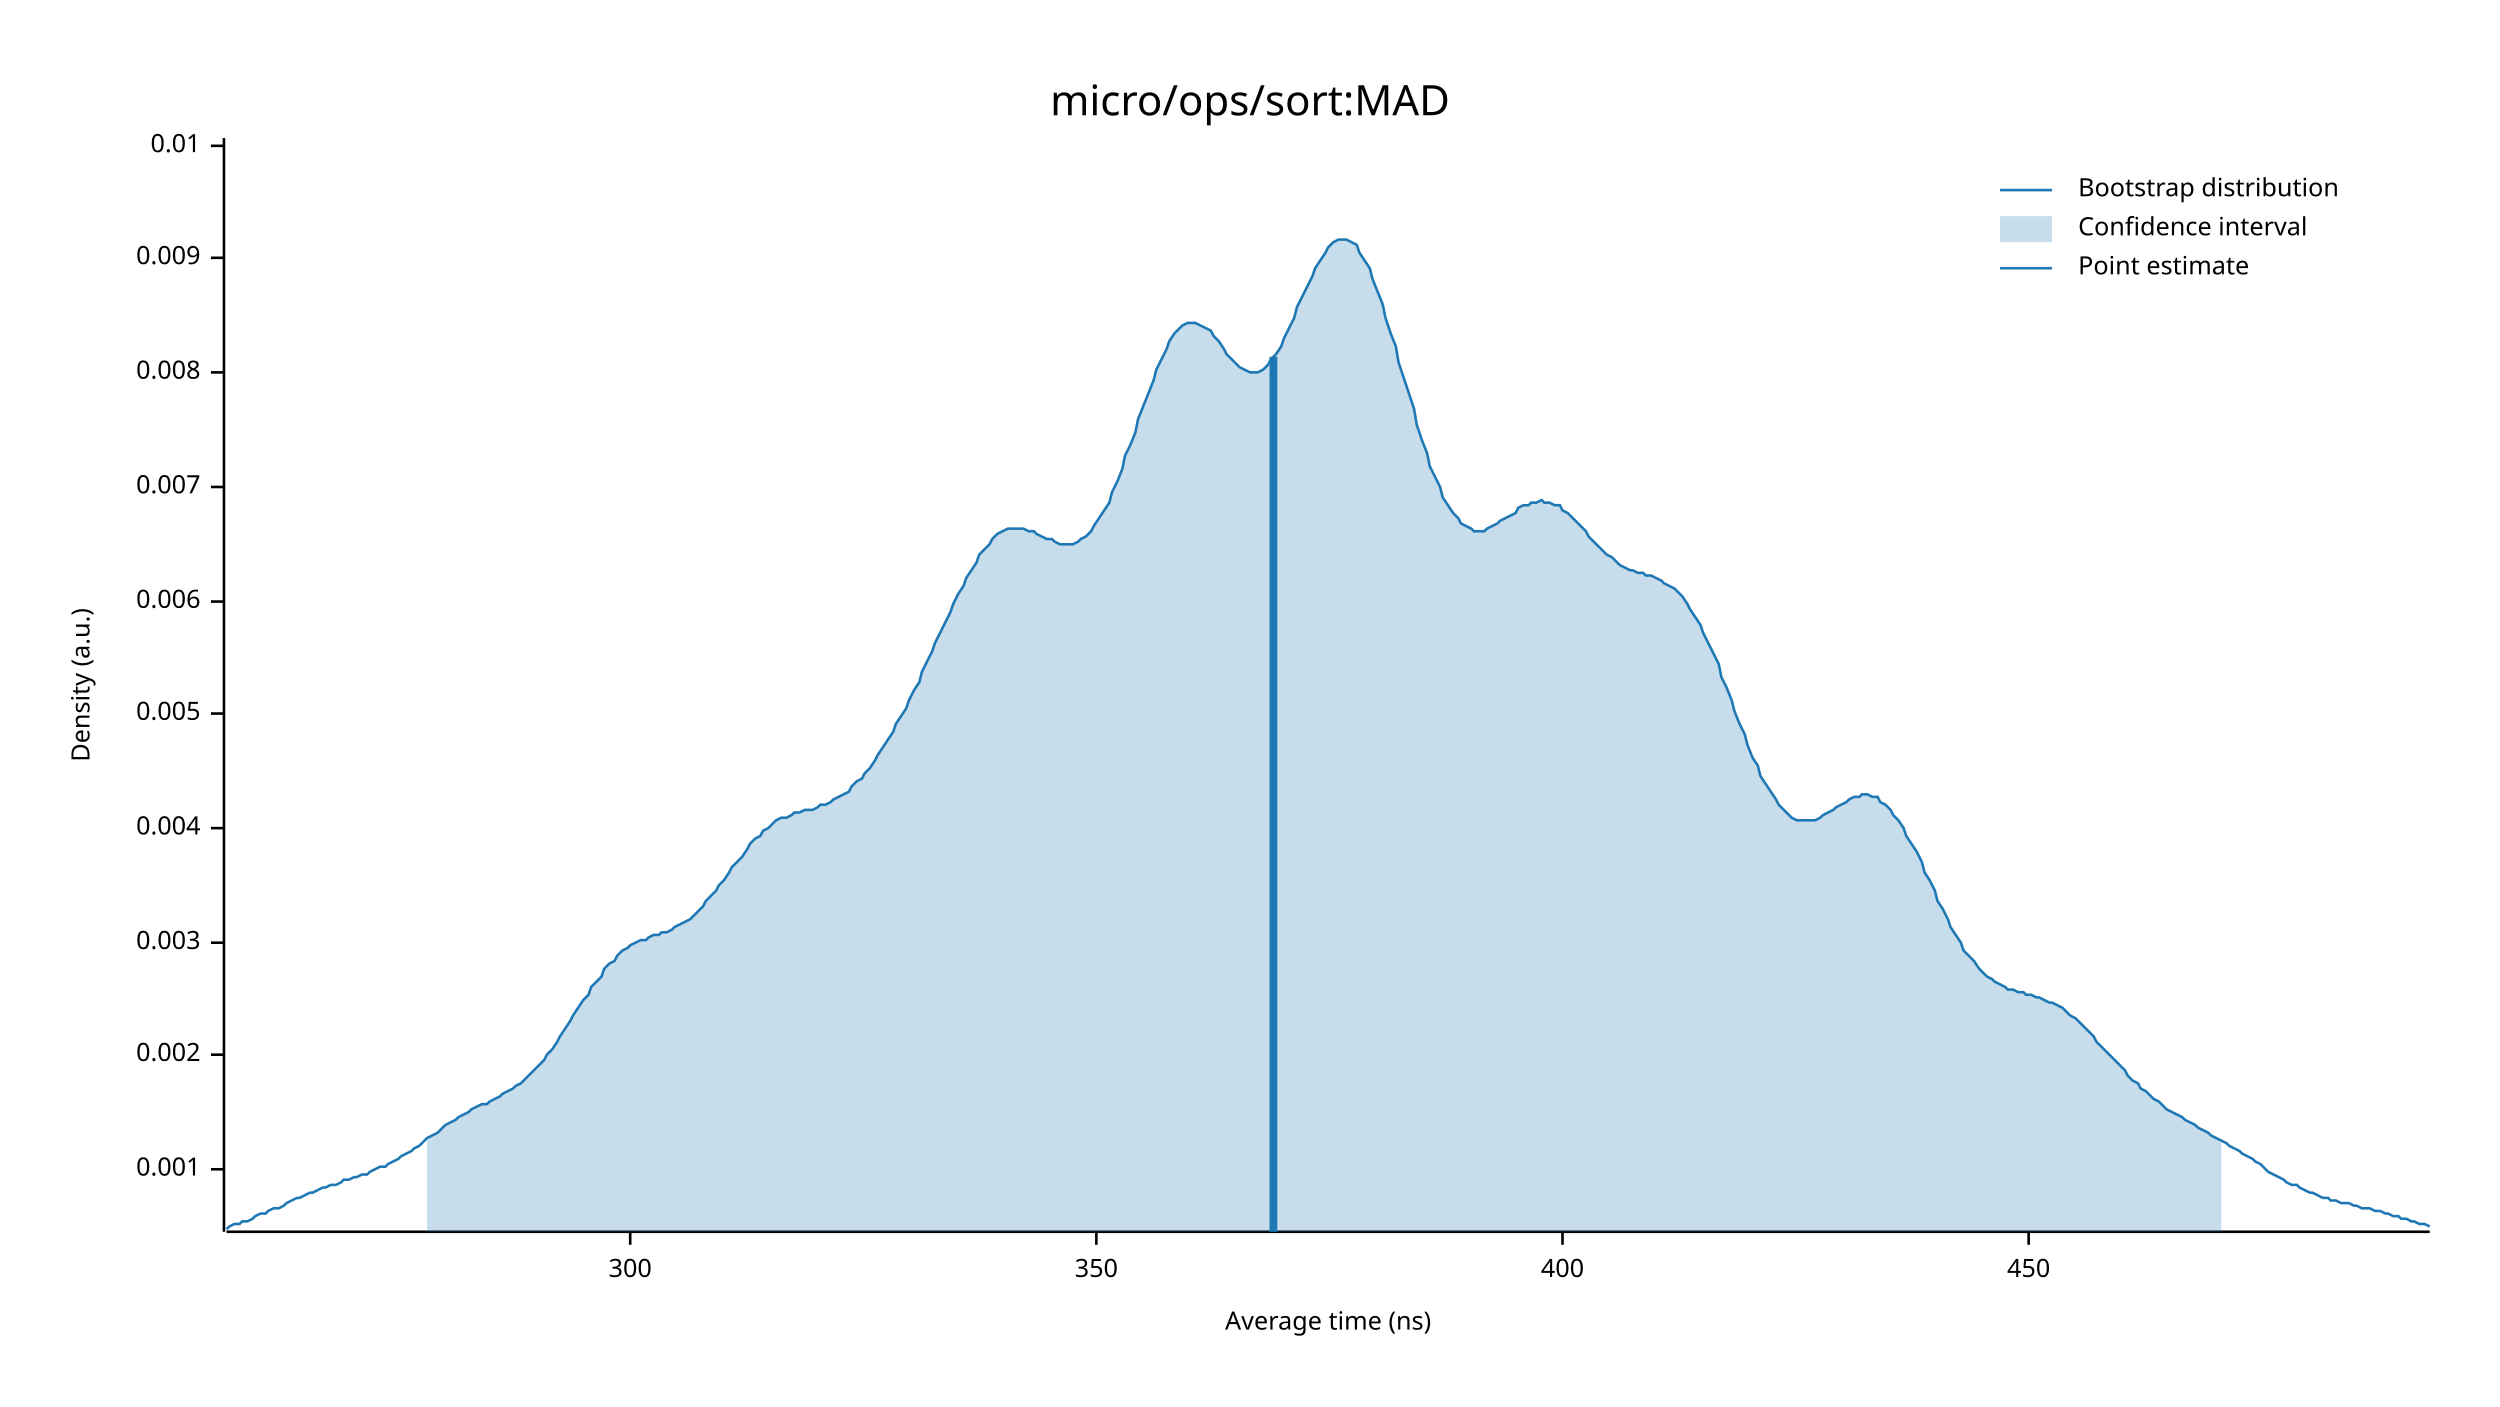
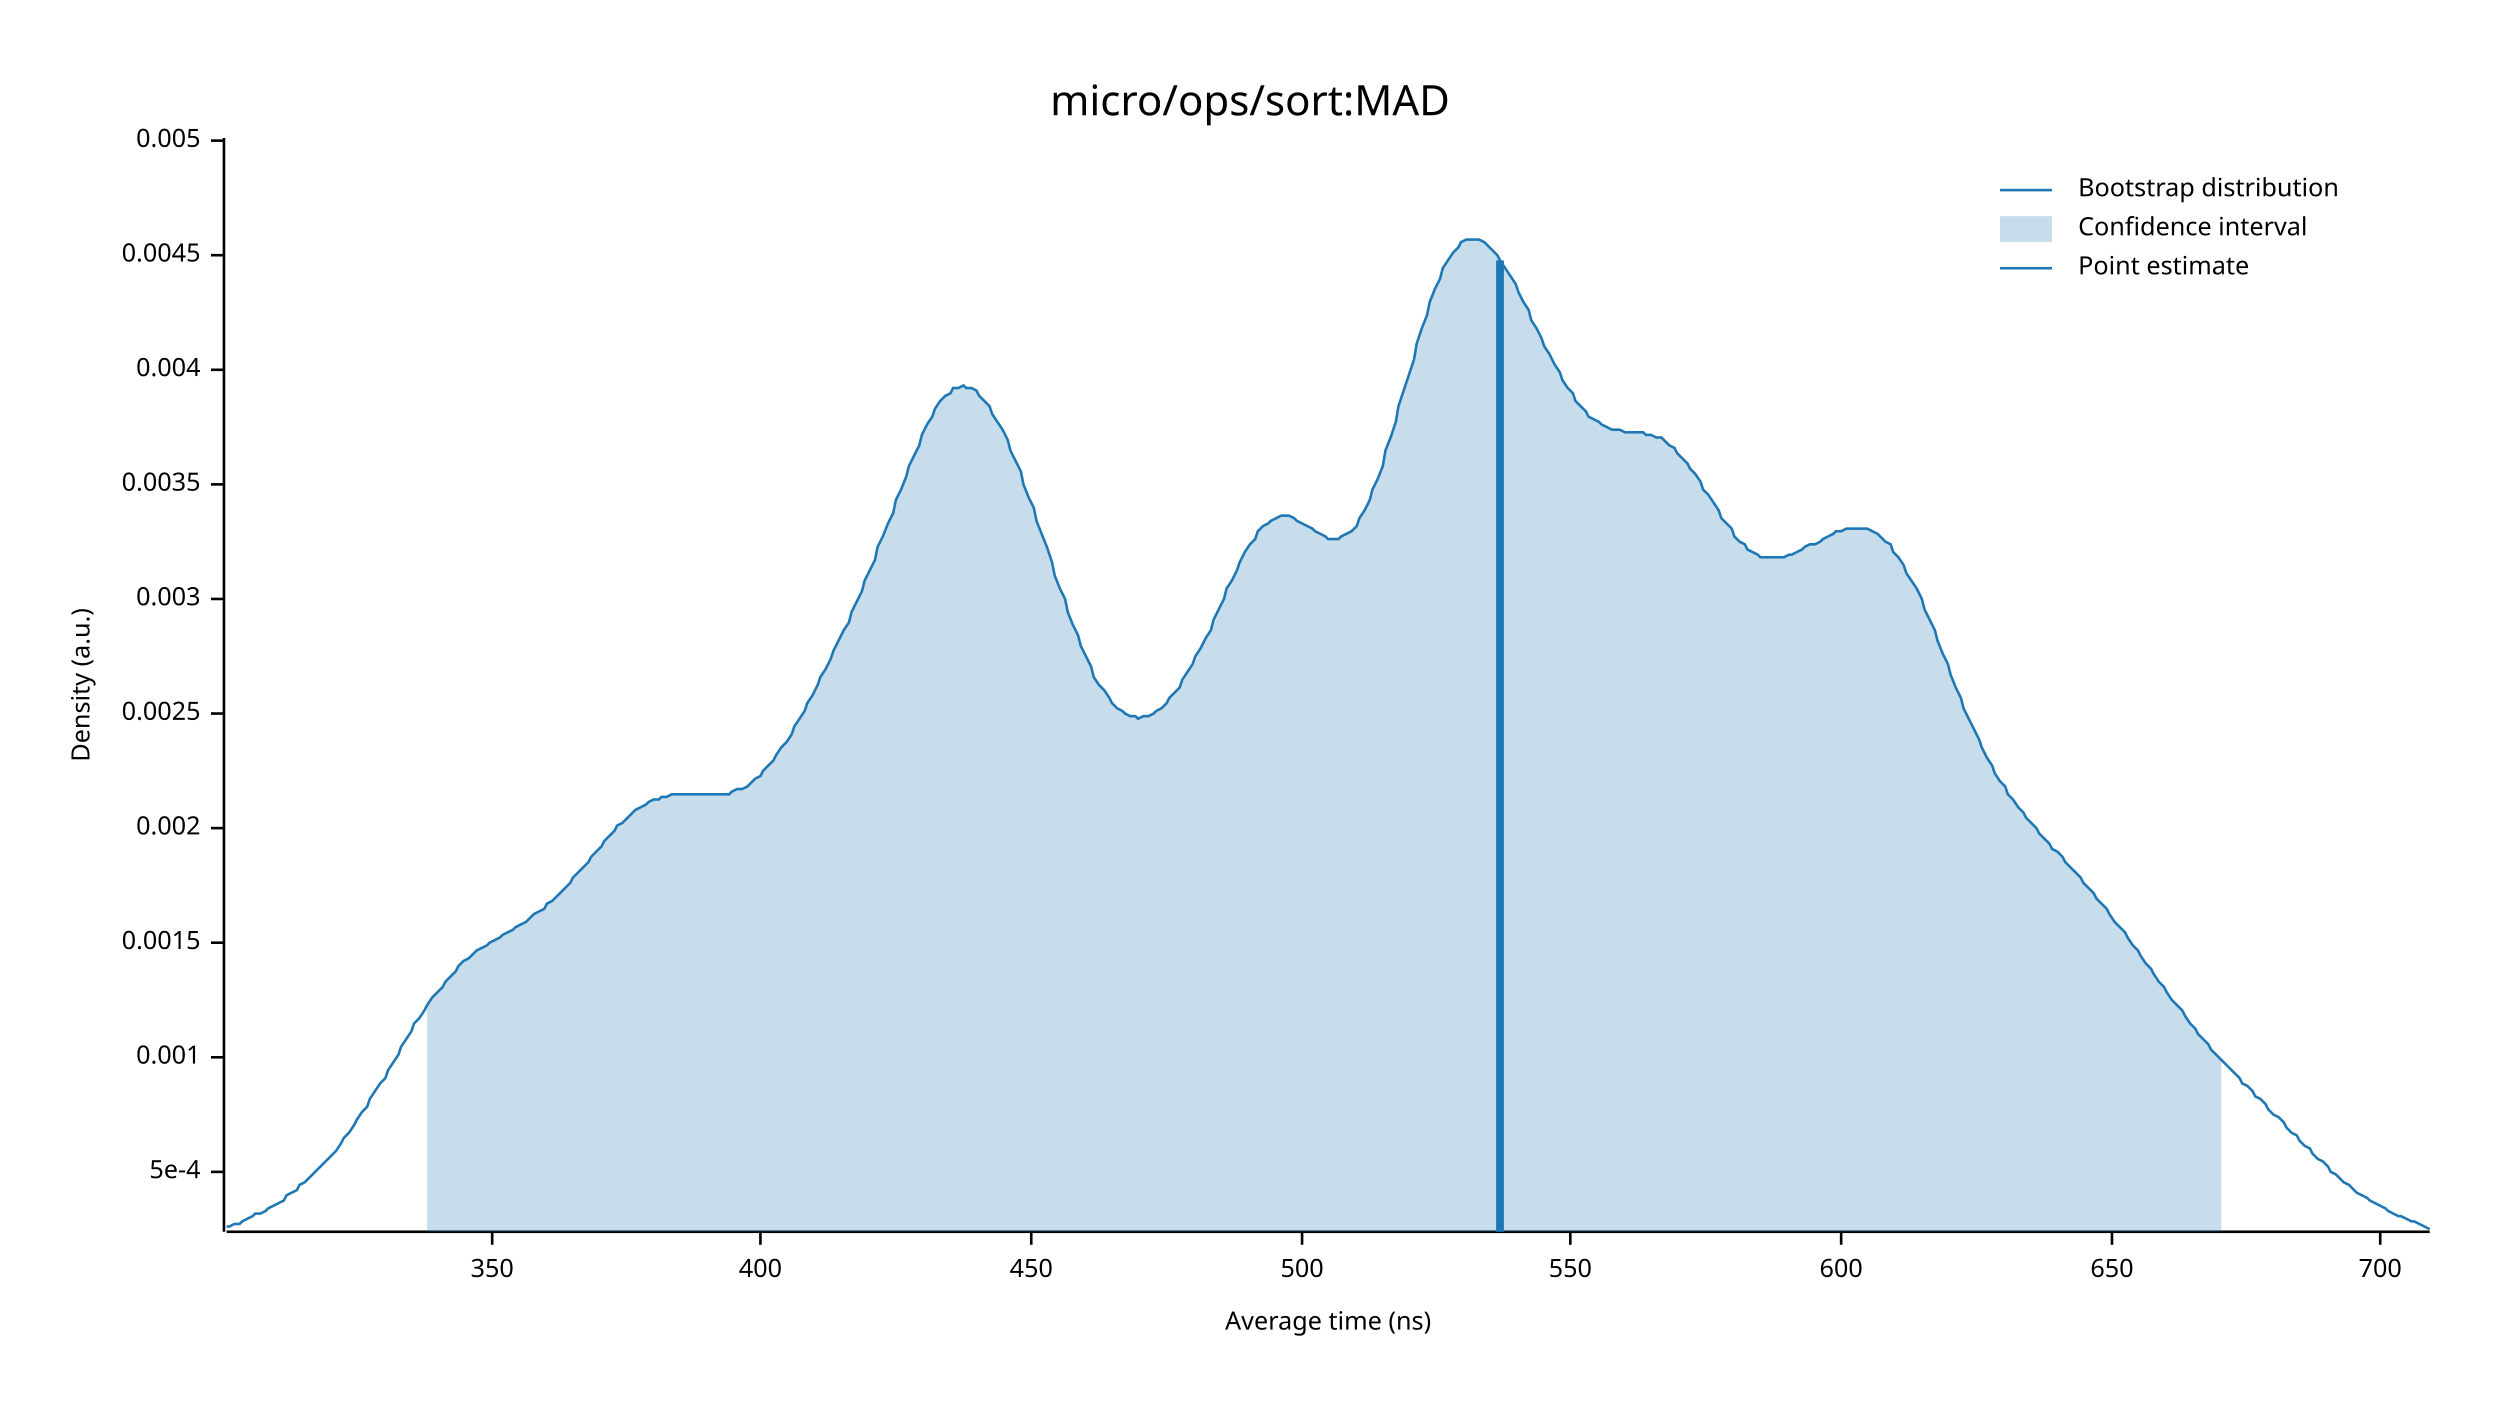
<svg xmlns="http://www.w3.org/2000/svg" width="960" height="540" viewBox="0 0 960 540">
  <text x="480" y="32" dy="0.76em" text-anchor="middle" font-family="sans-serif" font-size="16.129" opacity="1" fill="#000000">
micro/ops/sort:MAD
</text>
  <text x="27" y="263" dy="0.76em" text-anchor="middle" font-family="sans-serif" font-size="9.677" opacity="1" fill="#000000" transform="rotate(270, 27, 263)">
Density (a.u.)
</text>
  <text x="510" y="513" dy="-0.5ex" text-anchor="middle" font-family="sans-serif" font-size="9.677" opacity="1" fill="#000000">
Average time (ns)
</text>
  <polyline fill="none" opacity="1" stroke="#000000" stroke-width="1" points="86,53 86,473 " />
-   <text x="77" y="449" dy="0.5ex" text-anchor="end" font-family="sans-serif" font-size="9.677" opacity="1" fill="#000000">
+   <text x="77" y="450" dy="0.5ex" text-anchor="end" font-family="sans-serif" font-size="9.677" opacity="1" fill="#000000">
+ 5e-4
+ </text>
+   <polyline fill="none" opacity="1" stroke="#000000" stroke-width="1" points="81,450 86,450 " />
+   <text x="77" y="406" dy="0.5ex" text-anchor="end" font-family="sans-serif" font-size="9.677" opacity="1" fill="#000000">
0.001
</text>
-   <polyline fill="none" opacity="1" stroke="#000000" stroke-width="1" points="81,449 86,449 " />
-   <text x="77" y="405" dy="0.5ex" text-anchor="end" font-family="sans-serif" font-size="9.677" opacity="1" fill="#000000">
- 0.002
- </text>
-   <polyline fill="none" opacity="1" stroke="#000000" stroke-width="1" points="81,405 86,405 " />
+   <polyline fill="none" opacity="1" stroke="#000000" stroke-width="1" points="81,406 86,406 " />
  <text x="77" y="362" dy="0.5ex" text-anchor="end" font-family="sans-serif" font-size="9.677" opacity="1" fill="#000000">
- 0.003
+ 0.0015
</text>
  <polyline fill="none" opacity="1" stroke="#000000" stroke-width="1" points="81,362 86,362 " />
  <text x="77" y="318" dy="0.5ex" text-anchor="end" font-family="sans-serif" font-size="9.677" opacity="1" fill="#000000">
- 0.004
+ 0.002
</text>
  <polyline fill="none" opacity="1" stroke="#000000" stroke-width="1" points="81,318 86,318 " />
  <text x="77" y="274" dy="0.5ex" text-anchor="end" font-family="sans-serif" font-size="9.677" opacity="1" fill="#000000">
+ 0.0025
+ </text>
+   <polyline fill="none" opacity="1" stroke="#000000" stroke-width="1" points="81,274 86,274 " />
+   <text x="77" y="230" dy="0.5ex" text-anchor="end" font-family="sans-serif" font-size="9.677" opacity="1" fill="#000000">
+ 0.003
+ </text>
+   <polyline fill="none" opacity="1" stroke="#000000" stroke-width="1" points="81,230 86,230 " />
+   <text x="77" y="186" dy="0.5ex" text-anchor="end" font-family="sans-serif" font-size="9.677" opacity="1" fill="#000000">
+ 0.0035
+ </text>
+   <polyline fill="none" opacity="1" stroke="#000000" stroke-width="1" points="81,186 86,186 " />
+   <text x="77" y="142" dy="0.5ex" text-anchor="end" font-family="sans-serif" font-size="9.677" opacity="1" fill="#000000">
+ 0.004
+ </text>
+   <polyline fill="none" opacity="1" stroke="#000000" stroke-width="1" points="81,142 86,142 " />
+   <text x="77" y="98" dy="0.5ex" text-anchor="end" font-family="sans-serif" font-size="9.677" opacity="1" fill="#000000">
+ 0.0045
+ </text>
+   <polyline fill="none" opacity="1" stroke="#000000" stroke-width="1" points="81,98 86,98 " />
+   <text x="77" y="54" dy="0.5ex" text-anchor="end" font-family="sans-serif" font-size="9.677" opacity="1" fill="#000000">
0.005
</text>
-   <polyline fill="none" opacity="1" stroke="#000000" stroke-width="1" points="81,274 86,274 " />
-   <text x="77" y="231" dy="0.5ex" text-anchor="end" font-family="sans-serif" font-size="9.677" opacity="1" fill="#000000">
- 0.006
- </text>
-   <polyline fill="none" opacity="1" stroke="#000000" stroke-width="1" points="81,231 86,231 " />
-   <text x="77" y="187" dy="0.5ex" text-anchor="end" font-family="sans-serif" font-size="9.677" opacity="1" fill="#000000">
- 0.007
- </text>
-   <polyline fill="none" opacity="1" stroke="#000000" stroke-width="1" points="81,187 86,187 " />
-   <text x="77" y="143" dy="0.5ex" text-anchor="end" font-family="sans-serif" font-size="9.677" opacity="1" fill="#000000">
- 0.008
- </text>
-   <polyline fill="none" opacity="1" stroke="#000000" stroke-width="1" points="81,143 86,143 " />
-   <text x="77" y="99" dy="0.5ex" text-anchor="end" font-family="sans-serif" font-size="9.677" opacity="1" fill="#000000">
- 0.009
- </text>
-   <polyline fill="none" opacity="1" stroke="#000000" stroke-width="1" points="81,99 86,99 " />
-   <text x="77" y="56" dy="0.5ex" text-anchor="end" font-family="sans-serif" font-size="9.677" opacity="1" fill="#000000">
- 0.01
- </text>
-   <polyline fill="none" opacity="1" stroke="#000000" stroke-width="1" points="81,56 86,56 " />
+   <polyline fill="none" opacity="1" stroke="#000000" stroke-width="1" points="81,54 86,54 " />
  <polyline fill="none" opacity="1" stroke="#000000" stroke-width="1" points="87,473 933,473 " />
-   <text x="242" y="483" dy="0.76em" text-anchor="middle" font-family="sans-serif" font-size="9.677" opacity="1" fill="#000000">
- 300
- </text>
-   <polyline fill="none" opacity="1" stroke="#000000" stroke-width="1" points="242,473 242,478 " />
-   <text x="421" y="483" dy="0.76em" text-anchor="middle" font-family="sans-serif" font-size="9.677" opacity="1" fill="#000000">
+   <text x="189" y="483" dy="0.76em" text-anchor="middle" font-family="sans-serif" font-size="9.677" opacity="1" fill="#000000">
350
</text>
-   <polyline fill="none" opacity="1" stroke="#000000" stroke-width="1" points="421,473 421,478 " />
-   <text x="600" y="483" dy="0.76em" text-anchor="middle" font-family="sans-serif" font-size="9.677" opacity="1" fill="#000000">
+   <polyline fill="none" opacity="1" stroke="#000000" stroke-width="1" points="189,473 189,478 " />
+   <text x="292" y="483" dy="0.76em" text-anchor="middle" font-family="sans-serif" font-size="9.677" opacity="1" fill="#000000">
400
</text>
-   <polyline fill="none" opacity="1" stroke="#000000" stroke-width="1" points="600,473 600,478 " />
-   <text x="779" y="483" dy="0.76em" text-anchor="middle" font-family="sans-serif" font-size="9.677" opacity="1" fill="#000000">
+   <polyline fill="none" opacity="1" stroke="#000000" stroke-width="1" points="292,473 292,478 " />
+   <text x="396" y="483" dy="0.76em" text-anchor="middle" font-family="sans-serif" font-size="9.677" opacity="1" fill="#000000">
450
</text>
-   <polyline fill="none" opacity="1" stroke="#000000" stroke-width="1" points="779,473 779,478 " />
-   <polyline fill="none" opacity="1" stroke="#1F78B4" stroke-width="1" points="87,472 88,471 90,470 92,470 93,469 95,469 97,468 98,467 100,466 102,466 103,465 105,464 107,464 109,463 110,462 112,461 114,460 115,460 117,459 119,458 120,458 122,457 124,456 125,456 127,455 129,455 131,454 132,453 134,453 136,452 137,452 139,451 141,451 142,450 144,449 146,448 148,448 149,447 151,446 153,445 154,444 156,443 158,442 159,441 161,440 163,438 164,437 166,436 168,435 170,433 171,432 173,431 175,430 176,429 178,428 180,427 181,426 183,425 185,424 187,424 188,423 190,422 192,421 193,420 195,419 197,418 198,417 200,416 202,414 203,413 205,411 207,409 209,407 210,405 212,403 214,400 215,398 217,395 219,392 220,390 222,387 224,384 226,382 227,379 229,377 231,375 232,372 234,370 236,369 237,367 239,365 241,364 242,363 244,362 246,361 248,361 249,360 251,359 253,359 254,358 256,358 258,357 259,356 261,355 263,354 265,353 266,352 268,350 270,348 271,346 273,344 275,342 276,340 278,338 280,335 281,333 283,331 285,329 287,326 288,324 290,322 292,321 293,319 295,318 297,316 298,315 300,314 302,314 304,313 305,312 307,312 309,311 310,311 312,311 314,310 315,309 317,309 319,308 320,307 322,306 324,305 326,304 327,302 329,300 331,299 332,297 334,295 336,292 337,290 339,287 341,284 343,281 344,278 346,275 348,272 349,269 351,265 353,262 354,258 356,254 358,250 359,247 361,243 363,239 365,235 366,232 368,228 370,225 371,222 373,219 375,216 376,213 378,211 380,209 381,207 383,205 385,204 387,203 388,203 390,203 392,203 393,203 395,204 397,204 398,205 400,206 402,207 404,207 405,208 407,209 409,209 410,209 412,209 414,208 415,207 417,206 419,204 420,202 422,199 424,196 426,193 427,189 429,185 431,180 432,175 434,171 436,166 437,161 439,156 441,151 443,146 444,142 446,138 448,134 449,131 451,128 453,126 454,125 456,124 458,124 459,124 461,125 463,126 465,127 466,129 468,131 470,134 471,136 473,138 475,140 476,141 478,142 480,143 482,143 483,143 485,142 487,140 488,138 490,136 492,133 493,130 495,126 497,122 498,118 500,114 502,110 504,106 505,103 507,100 509,97 510,95 512,93 514,92 515,92 517,92 519,93 521,94 522,97 524,100 526,103 527,107 529,112 531,117 532,122 534,128 536,133 537,139 539,145 541,151 543,157 544,163 546,169 548,174 549,179 551,183 553,187 554,191 556,194 558,197 560,199 561,201 563,202 565,203 566,204 568,204 570,204 571,203 573,202 575,201 576,200 578,199 580,198 582,197 583,195 585,194 587,194 588,193 590,193 592,192 593,193 595,193 597,194 599,194 600,196 602,197 604,199 605,200 607,202 609,204 610,206 612,208 614,210 615,211 617,213 619,214 621,216 622,217 624,218 626,219 627,219 629,220 631,220 632,221 634,221 636,222 638,223 639,224 641,225 643,226 644,227 646,229 648,232 649,234 651,237 653,240 654,243 656,247 658,251 660,255 661,260 663,264 665,269 666,273 668,278 670,282 671,286 673,291 675,294 676,298 678,301 680,304 682,307 683,309 685,311 687,313 688,314 690,315 692,315 693,315 695,315 697,315 699,314 700,313 702,312 704,311 705,310 707,309 709,308 710,307 712,306 714,306 715,305 717,305 719,306 721,306 722,308 724,309 726,311 727,313 729,315 731,318 732,321 734,324 736,327 738,331 739,335 741,338 743,342 744,346 746,349 748,353 749,356 751,359 753,362 754,365 756,367 758,369 760,372 761,373 763,375 765,376 766,377 768,378 770,379 771,380 773,380 775,381 777,381 778,382 780,382 782,383 783,383 785,384 787,385 788,385 790,386 792,387 793,388 795,390 797,391 799,393 800,394 802,396 804,398 805,400 807,402 809,404 810,405 812,407 814,409 816,411 817,413 819,415 821,416 822,418 824,419 826,421 827,422 829,423 831,425 832,426 834,427 836,428 838,429 839,430 841,431 843,432 844,433 846,434 848,435 849,436 851,437 853,438 855,439 856,440 858,441 860,442 861,443 863,444 865,445 866,446 868,447 870,449 871,450 873,451 875,452 877,453 878,454 880,455 882,455 883,456 885,457 887,458 888,458 890,459 892,460 894,460 895,461 897,461 899,462 900,462 902,462 904,463 905,463 907,464 909,464 910,464 912,465 914,465 916,466 917,466 919,467 921,467 922,468 924,468 926,469 927,469 929,470 931,470 933,471 " />
-   <polygon opacity="0.25" fill="#1F78B4" points="164,437 166,436 168,435 170,433 171,432 173,431 175,430 176,429 178,428 180,427 181,426 183,425 185,424 187,424 188,423 190,422 192,421 193,420 195,419 197,418 198,417 200,416 202,414 203,413 205,411 207,409 209,407 210,405 212,403 214,400 215,398 217,395 219,392 220,390 222,387 224,384 226,382 227,379 229,377 231,375 232,372 234,370 236,369 237,367 239,365 241,364 242,363 244,362 246,361 248,361 249,360 251,359 253,359 254,358 256,358 258,357 259,356 261,355 263,354 265,353 266,352 268,350 270,348 271,346 273,344 275,342 276,340 278,338 280,335 281,333 283,331 285,329 287,326 288,324 290,322 292,321 293,319 295,318 297,316 298,315 300,314 302,314 304,313 305,312 307,312 309,311 310,311 312,311 314,310 315,309 317,309 319,308 320,307 322,306 324,305 326,304 327,302 329,300 331,299 332,297 334,295 336,292 337,290 339,287 341,284 343,281 344,278 346,275 348,272 349,269 351,265 353,262 354,258 356,254 358,250 359,247 361,243 363,239 365,235 366,232 368,228 370,225 371,222 373,219 375,216 376,213 378,211 380,209 381,207 383,205 385,204 387,203 388,203 390,203 392,203 393,203 395,204 397,204 398,205 400,206 402,207 404,207 405,208 407,209 409,209 410,209 412,209 414,208 415,207 417,206 419,204 420,202 422,199 424,196 426,193 427,189 429,185 431,180 432,175 434,171 436,166 437,161 439,156 441,151 443,146 444,142 446,138 448,134 449,131 451,128 453,126 454,125 456,124 458,124 459,124 461,125 463,126 465,127 466,129 468,131 470,134 471,136 473,138 475,140 476,141 478,142 480,143 482,143 483,143 485,142 487,140 488,138 490,136 492,133 493,130 495,126 497,122 498,118 500,114 502,110 504,106 505,103 507,100 509,97 510,95 512,93 514,92 515,92 517,92 519,93 521,94 522,97 524,100 526,103 527,107 529,112 531,117 532,122 534,128 536,133 537,139 539,145 541,151 543,157 544,163 546,169 548,174 549,179 551,183 553,187 554,191 556,194 558,197 560,199 561,201 563,202 565,203 566,204 568,204 570,204 571,203 573,202 575,201 576,200 578,199 580,198 582,197 583,195 585,194 587,194 588,193 590,193 592,192 593,193 595,193 597,194 599,194 600,196 602,197 604,199 605,200 607,202 609,204 610,206 612,208 614,210 615,211 617,213 619,214 621,216 622,217 624,218 626,219 627,219 629,220 631,220 632,221 634,221 636,222 638,223 639,224 641,225 643,226 644,227 646,229 648,232 649,234 651,237 653,240 654,243 656,247 658,251 660,255 661,260 663,264 665,269 666,273 668,278 670,282 671,286 673,291 675,294 676,298 678,301 680,304 682,307 683,309 685,311 687,313 688,314 690,315 692,315 693,315 695,315 697,315 699,314 700,313 702,312 704,311 705,310 707,309 709,308 710,307 712,306 714,306 715,305 717,305 719,306 721,306 722,308 724,309 726,311 727,313 729,315 731,318 732,321 734,324 736,327 738,331 739,335 741,338 743,342 744,346 746,349 748,353 749,356 751,359 753,362 754,365 756,367 758,369 760,372 761,373 763,375 765,376 766,377 768,378 770,379 771,380 773,380 775,381 777,381 778,382 780,382 782,383 783,383 785,384 787,385 788,385 790,386 792,387 793,388 795,390 797,391 799,393 800,394 802,396 804,398 805,400 807,402 809,404 810,405 812,407 814,409 816,411 817,413 819,415 821,416 822,418 824,419 826,421 827,422 829,423 831,425 832,426 834,427 836,428 838,429 839,430 841,431 843,432 844,433 846,434 848,435 849,436 851,437 853,438 853,473 164,473 " />
-   <polyline fill="none" opacity="1" stroke="#1F78B4" stroke-width="3" points="489,473 489,137 " />
+   <polyline fill="none" opacity="1" stroke="#000000" stroke-width="1" points="396,473 396,478 " />
+   <text x="500" y="483" dy="0.76em" text-anchor="middle" font-family="sans-serif" font-size="9.677" opacity="1" fill="#000000">
+ 500
+ </text>
+   <polyline fill="none" opacity="1" stroke="#000000" stroke-width="1" points="500,473 500,478 " />
+   <text x="603" y="483" dy="0.76em" text-anchor="middle" font-family="sans-serif" font-size="9.677" opacity="1" fill="#000000">
+ 550
+ </text>
+   <polyline fill="none" opacity="1" stroke="#000000" stroke-width="1" points="603,473 603,478 " />
+   <text x="707" y="483" dy="0.76em" text-anchor="middle" font-family="sans-serif" font-size="9.677" opacity="1" fill="#000000">
+ 600
+ </text>
+   <polyline fill="none" opacity="1" stroke="#000000" stroke-width="1" points="707,473 707,478 " />
+   <text x="811" y="483" dy="0.76em" text-anchor="middle" font-family="sans-serif" font-size="9.677" opacity="1" fill="#000000">
+ 650
+ </text>
+   <polyline fill="none" opacity="1" stroke="#000000" stroke-width="1" points="811,473 811,478 " />
+   <text x="914" y="483" dy="0.76em" text-anchor="middle" font-family="sans-serif" font-size="9.677" opacity="1" fill="#000000">
+ 700
+ </text>
+   <polyline fill="none" opacity="1" stroke="#000000" stroke-width="1" points="914,473 914,478 " />
+   <polyline fill="none" opacity="1" stroke="#1F78B4" stroke-width="1" points="87,471 88,471 90,470 92,470 93,469 95,468 97,467 98,466 100,466 102,465 103,464 105,463 107,462 109,461 110,459 112,458 114,457 115,455 117,454 119,452 120,451 122,449 124,447 125,446 127,444 129,442 131,439 132,437 134,435 136,432 137,430 139,427 141,425 142,422 144,419 146,416 148,414 149,411 151,408 153,405 154,402 156,399 158,396 159,393 161,391 163,388 164,386 166,383 168,381 170,379 171,377 173,375 175,373 176,371 178,369 180,368 181,367 183,365 185,364 187,363 188,362 190,361 192,360 193,359 195,358 197,357 198,356 200,355 202,354 203,353 205,351 207,350 209,349 210,347 212,346 214,344 215,343 217,341 219,339 220,337 222,335 224,333 226,331 227,329 229,327 231,325 232,323 234,321 236,319 237,317 239,316 241,314 242,313 244,311 246,310 248,309 249,308 251,307 253,307 254,306 256,306 258,305 259,305 261,305 263,305 265,305 266,305 268,305 270,305 271,305 273,305 275,305 276,305 278,305 280,305 281,304 283,303 285,303 287,302 288,301 290,299 292,298 293,296 295,294 297,292 298,290 300,287 302,285 304,282 305,279 307,276 309,273 310,270 312,267 314,263 315,260 317,257 319,253 320,250 322,246 324,242 326,239 327,235 329,231 331,227 332,223 334,219 336,215 337,210 339,206 341,201 343,197 344,192 346,188 348,183 349,179 351,175 353,171 354,167 356,163 358,160 359,157 361,154 363,152 365,151 366,149 368,149 370,148 371,149 373,149 375,150 376,152 378,154 380,156 381,159 383,162 385,165 387,169 388,173 390,177 392,181 393,186 395,191 397,195 398,200 400,205 402,210 404,216 405,221 407,226 409,230 410,235 412,240 414,244 415,248 417,252 419,256 420,260 422,263 424,265 426,268 427,270 429,272 431,273 432,274 434,275 436,275 437,276 439,275 441,275 443,274 444,273 446,272 448,270 449,268 451,266 453,264 454,261 456,258 458,255 459,252 461,249 463,245 465,242 466,238 468,234 470,230 471,226 473,223 475,219 476,216 478,212 480,209 482,207 483,204 485,202 487,201 488,200 490,199 492,198 493,198 495,198 497,199 498,200 500,201 502,202 504,203 505,204 507,205 509,206 510,207 512,207 514,207 515,206 517,205 519,204 521,202 522,199 524,196 526,192 527,188 529,184 531,179 532,173 534,168 536,162 537,156 539,150 541,144 543,138 544,132 546,126 548,121 549,116 551,111 553,107 554,103 556,100 558,97 560,95 561,93 563,92 565,92 566,92 568,92 570,93 571,94 573,96 575,98 576,100 578,103 580,106 582,109 583,112 585,116 587,119 588,123 590,126 592,130 593,133 595,136 597,140 599,143 600,146 602,149 604,151 605,154 607,156 609,158 610,160 612,161 614,162 615,163 617,164 619,165 621,165 622,165 624,166 626,166 627,166 629,166 631,166 632,167 634,167 636,168 638,168 639,169 641,171 643,172 644,174 646,176 648,178 649,180 651,182 653,185 654,188 656,190 658,193 660,196 661,199 663,201 665,203 666,206 668,208 670,209 671,211 673,212 675,213 676,214 678,214 680,214 682,214 683,214 685,214 687,213 688,213 690,212 692,211 693,210 695,209 697,209 699,208 700,207 702,206 704,205 705,204 707,204 709,203 710,203 712,203 714,203 715,203 717,203 719,204 721,205 722,206 724,208 726,209 727,212 729,214 731,217 732,220 734,223 736,226 738,230 739,234 741,238 743,242 744,246 746,251 748,255 749,259 751,264 753,268 754,272 756,276 758,280 760,284 761,287 763,291 765,294 766,297 768,300 770,302 771,305 773,307 775,310 777,312 778,314 780,316 782,318 783,320 785,322 787,324 788,326 790,327 792,329 793,331 795,333 797,335 799,337 800,339 802,341 804,343 805,345 807,347 809,349 810,351 812,354 814,356 816,358 817,360 819,363 821,365 822,367 824,370 826,372 827,374 829,377 831,379 832,381 834,384 836,386 838,388 839,390 841,393 843,395 844,397 846,399 848,401 849,403 851,405 853,407 855,409 856,410 858,412 860,414 861,416 863,417 865,419 866,421 868,422 870,424 871,426 873,428 875,429 877,431 878,433 880,435 882,436 883,438 885,440 887,441 888,443 890,445 892,446 894,448 895,450 897,451 899,453 900,454 902,455 904,457 905,458 907,459 909,460 910,461 912,462 914,463 916,464 917,465 919,466 921,467 922,467 924,468 926,469 927,469 929,470 931,471 933,472 " />
+   <polygon opacity="0.25" fill="#1F78B4" points="164,386 166,383 168,381 170,379 171,377 173,375 175,373 176,371 178,369 180,368 181,367 183,365 185,364 187,363 188,362 190,361 192,360 193,359 195,358 197,357 198,356 200,355 202,354 203,353 205,351 207,350 209,349 210,347 212,346 214,344 215,343 217,341 219,339 220,337 222,335 224,333 226,331 227,329 229,327 231,325 232,323 234,321 236,319 237,317 239,316 241,314 242,313 244,311 246,310 248,309 249,308 251,307 253,307 254,306 256,306 258,305 259,305 261,305 263,305 265,305 266,305 268,305 270,305 271,305 273,305 275,305 276,305 278,305 280,305 281,304 283,303 285,303 287,302 288,301 290,299 292,298 293,296 295,294 297,292 298,290 300,287 302,285 304,282 305,279 307,276 309,273 310,270 312,267 314,263 315,260 317,257 319,253 320,250 322,246 324,242 326,239 327,235 329,231 331,227 332,223 334,219 336,215 337,210 339,206 341,201 343,197 344,192 346,188 348,183 349,179 351,175 353,171 354,167 356,163 358,160 359,157 361,154 363,152 365,151 366,149 368,149 370,148 371,149 373,149 375,150 376,152 378,154 380,156 381,159 383,162 385,165 387,169 388,173 390,177 392,181 393,186 395,191 397,195 398,200 400,205 402,210 404,216 405,221 407,226 409,230 410,235 412,240 414,244 415,248 417,252 419,256 420,260 422,263 424,265 426,268 427,270 429,272 431,273 432,274 434,275 436,275 437,276 439,275 441,275 443,274 444,273 446,272 448,270 449,268 451,266 453,264 454,261 456,258 458,255 459,252 461,249 463,245 465,242 466,238 468,234 470,230 471,226 473,223 475,219 476,216 478,212 480,209 482,207 483,204 485,202 487,201 488,200 490,199 492,198 493,198 495,198 497,199 498,200 500,201 502,202 504,203 505,204 507,205 509,206 510,207 512,207 514,207 515,206 517,205 519,204 521,202 522,199 524,196 526,192 527,188 529,184 531,179 532,173 534,168 536,162 537,156 539,150 541,144 543,138 544,132 546,126 548,121 549,116 551,111 553,107 554,103 556,100 558,97 560,95 561,93 563,92 565,92 566,92 568,92 570,93 571,94 573,96 575,98 576,100 578,103 580,106 582,109 583,112 585,116 587,119 588,123 590,126 592,130 593,133 595,136 597,140 599,143 600,146 602,149 604,151 605,154 607,156 609,158 610,160 612,161 614,162 615,163 617,164 619,165 621,165 622,165 624,166 626,166 627,166 629,166 631,166 632,167 634,167 636,168 638,168 639,169 641,171 643,172 644,174 646,176 648,178 649,180 651,182 653,185 654,188 656,190 658,193 660,196 661,199 663,201 665,203 666,206 668,208 670,209 671,211 673,212 675,213 676,214 678,214 680,214 682,214 683,214 685,214 687,213 688,213 690,212 692,211 693,210 695,209 697,209 699,208 700,207 702,206 704,205 705,204 707,204 709,203 710,203 712,203 714,203 715,203 717,203 719,204 721,205 722,206 724,208 726,209 727,212 729,214 731,217 732,220 734,223 736,226 738,230 739,234 741,238 743,242 744,246 746,251 748,255 749,259 751,264 753,268 754,272 756,276 758,280 760,284 761,287 763,291 765,294 766,297 768,300 770,302 771,305 773,307 775,310 777,312 778,314 780,316 782,318 783,320 785,322 787,324 788,326 790,327 792,329 793,331 795,333 797,335 799,337 800,339 802,341 804,343 805,345 807,347 809,349 810,351 812,354 814,356 816,358 817,360 819,363 821,365 822,367 824,370 826,372 827,374 829,377 831,379 832,381 834,384 836,386 838,388 839,390 841,393 843,395 844,397 846,399 848,401 849,403 851,405 853,407 853,473 164,473 " />
+   <polyline fill="none" opacity="1" stroke="#1F78B4" stroke-width="3" points="576,473 576,100 " />
  <text x="798" y="68" dy="0.76em" text-anchor="start" font-family="sans-serif" font-size="9.677" opacity="1" fill="#000000">
Bootstrap distribution
</text>
  <text x="798" y="83" dy="0.76em" text-anchor="start" font-family="sans-serif" font-size="9.677" opacity="1" fill="#000000">
Confidence interval
</text>
  <text x="798" y="98" dy="0.76em" text-anchor="start" font-family="sans-serif" font-size="9.677" opacity="1" fill="#000000">
Point estimate
</text>
  <polyline fill="none" opacity="1" stroke="#1F78B4" stroke-width="1" points="768,73 788,73 " />
  <rect x="768" y="83" width="20" height="10" opacity="0.25" fill="#1F78B4" stroke="none" />
  <polyline fill="none" opacity="1" stroke="#1F78B4" stroke-width="1" points="768,103 788,103 " />
</svg>
